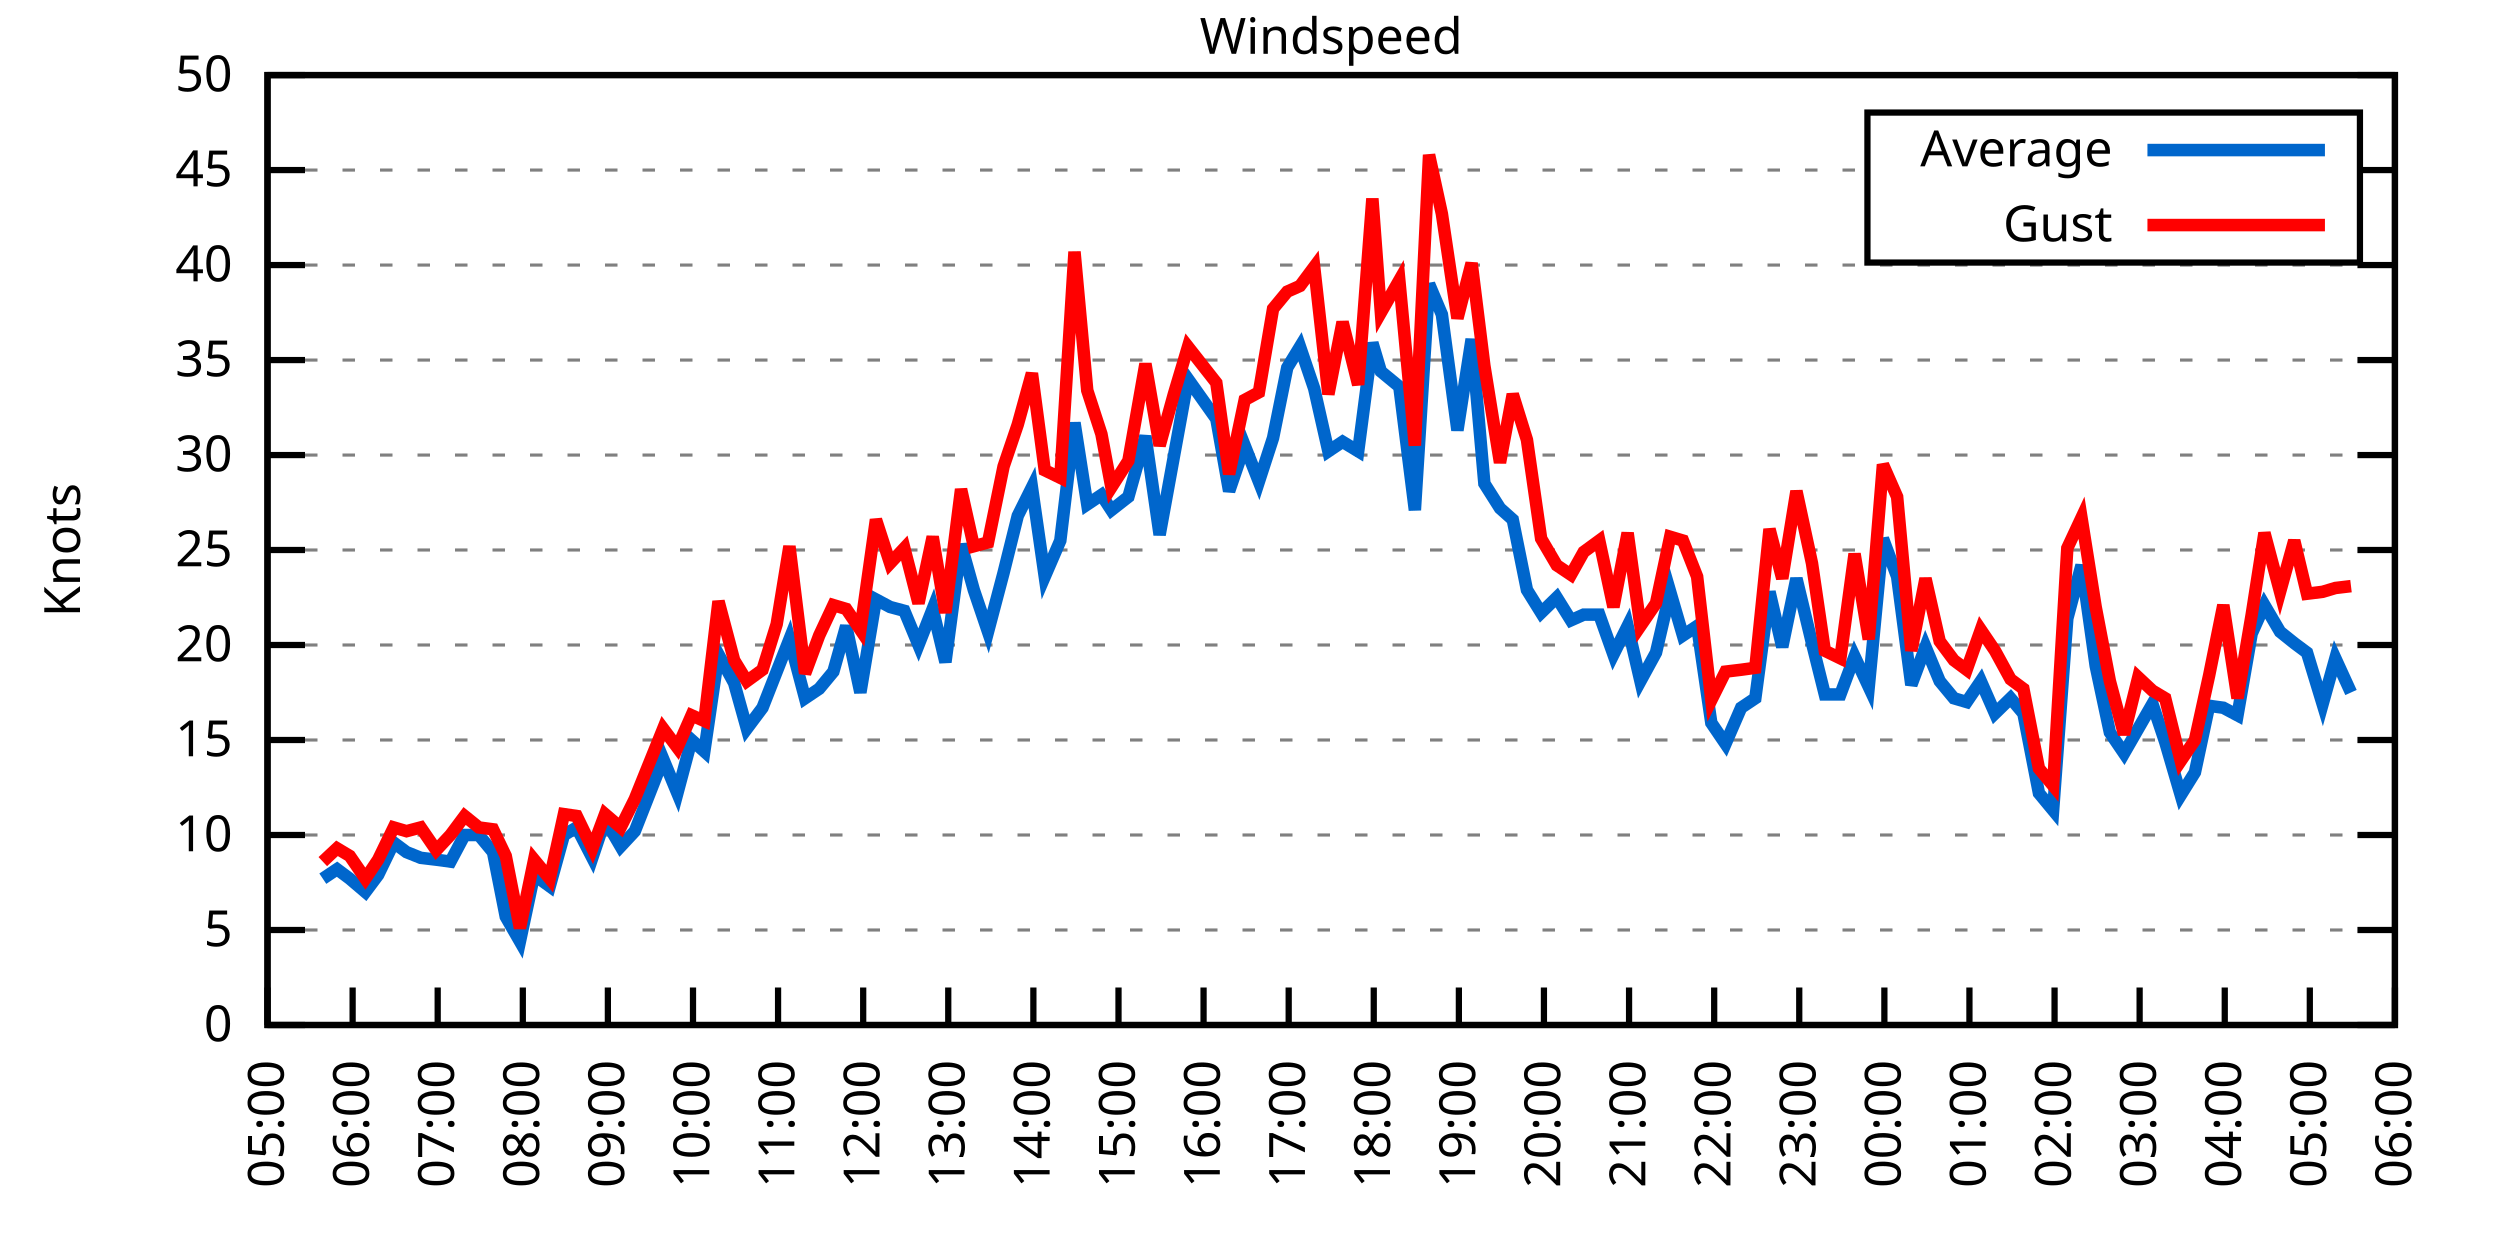
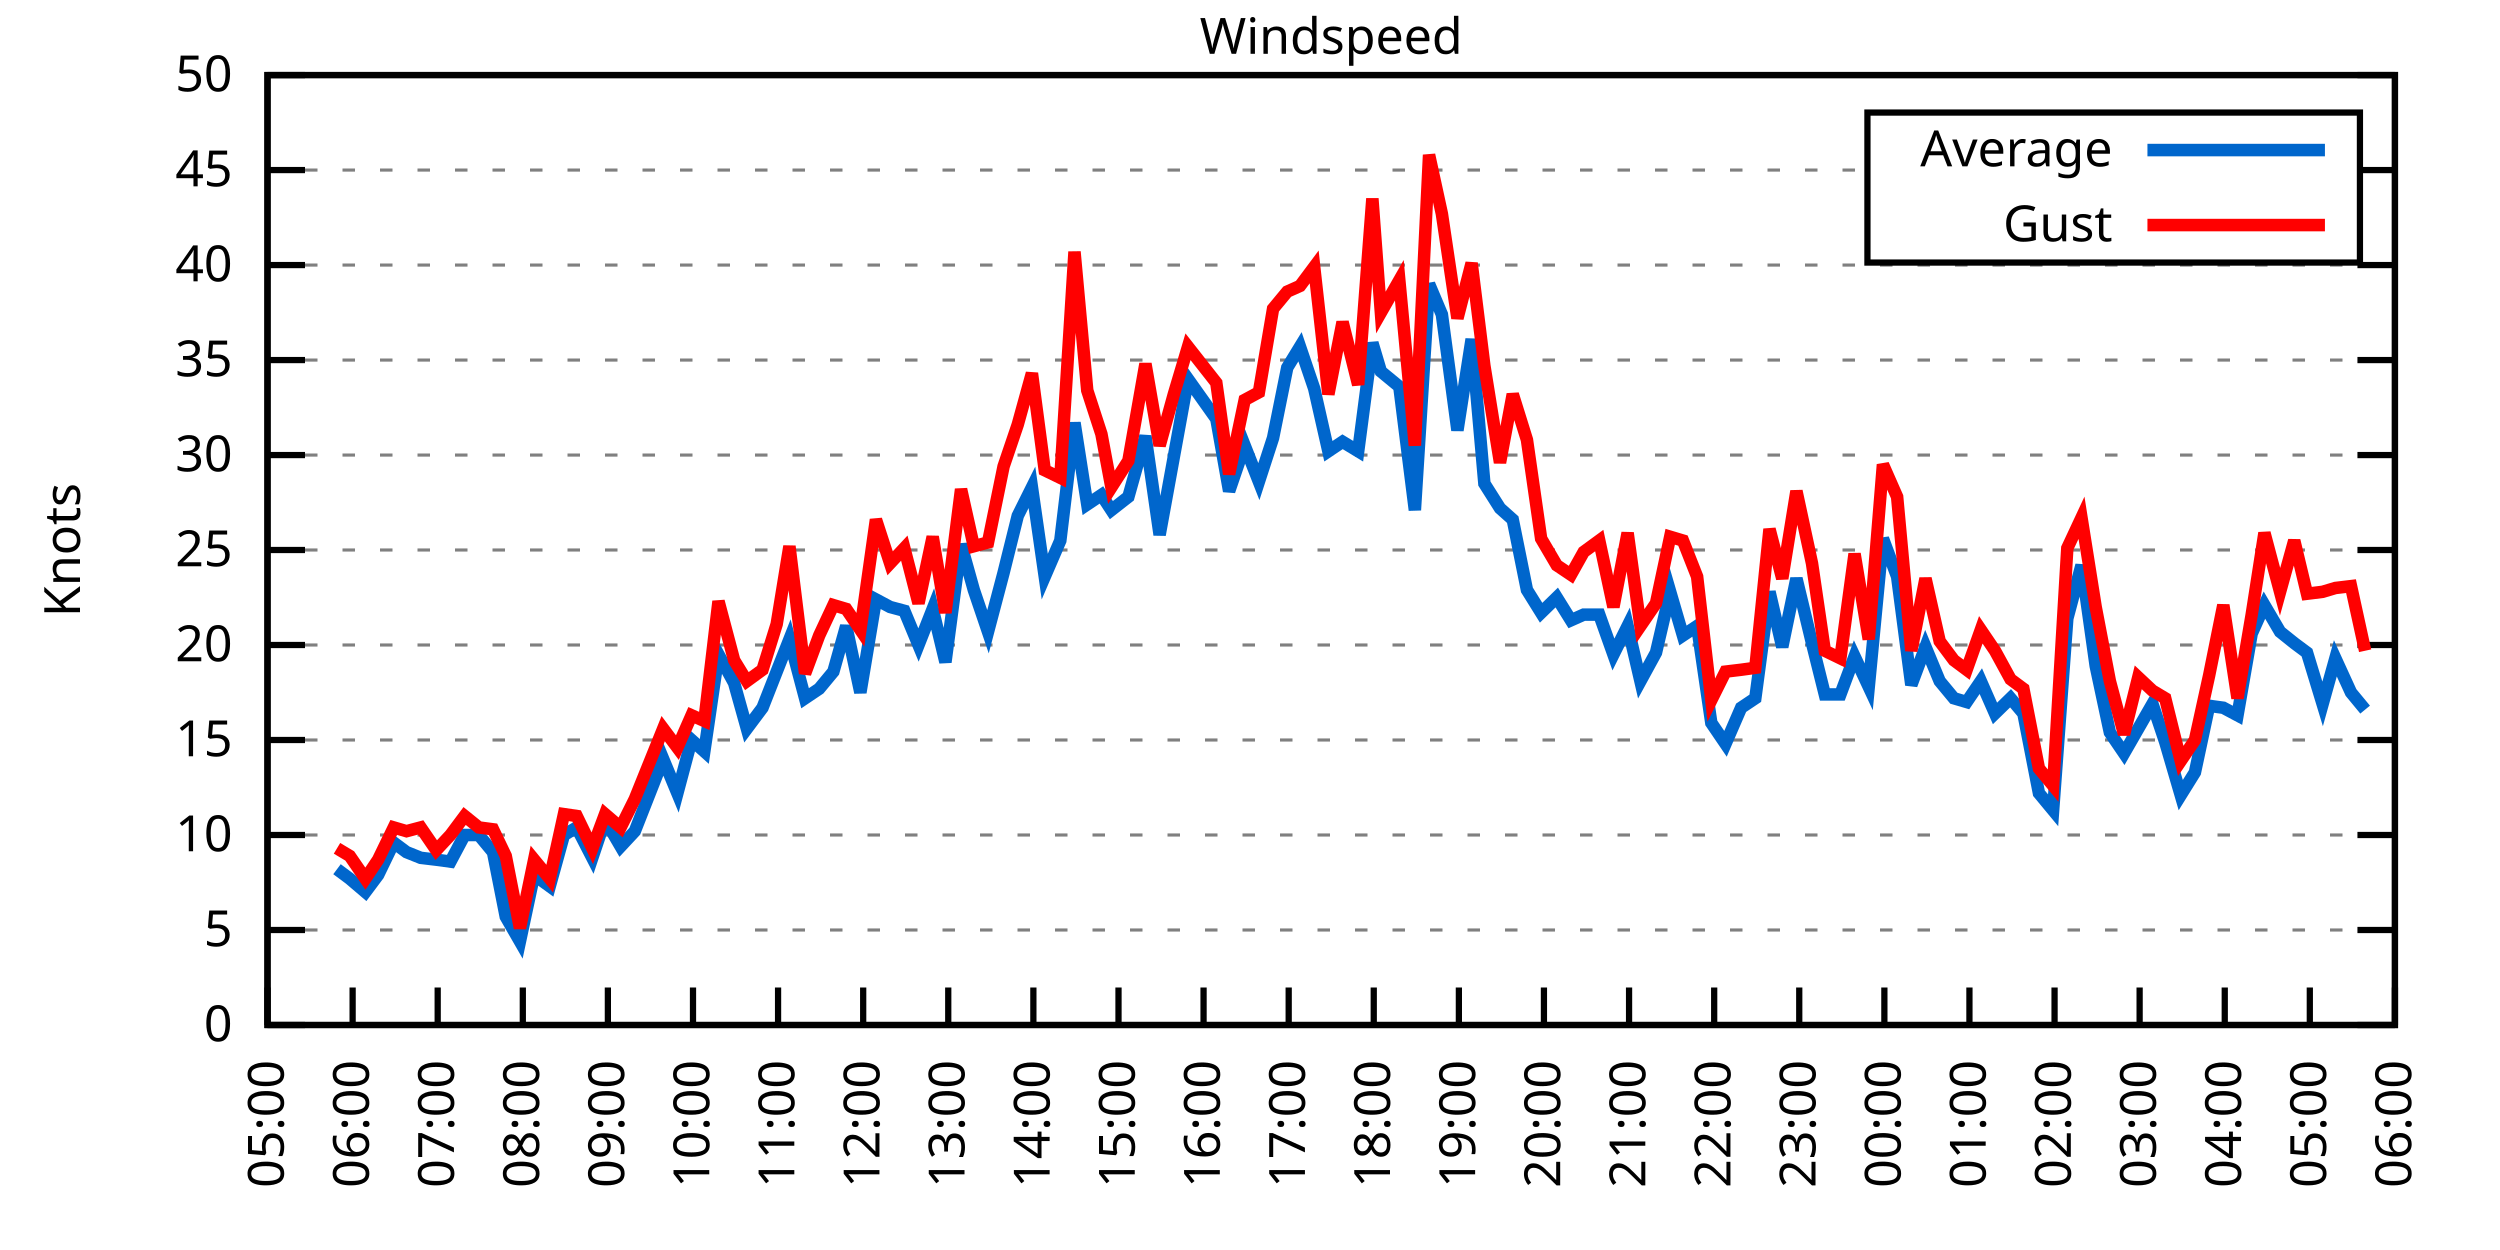
<svg xmlns="http://www.w3.org/2000/svg" xmlns:xlink="http://www.w3.org/1999/xlink" width="400" height="200" viewBox="0 0 400 200">
  <g id="gnuplot_canvas">
    <rect x="0" y="0" width="400" height="200" fill="none" />
    <defs>
      <circle id="gpDot" r="0.5" stroke-width="0.5" stroke="currentColor" />
      <path id="gpPt0" stroke-width="0.333" stroke="currentColor" d="M-1,0 h2 M0,-1 v2" />
      <path id="gpPt1" stroke-width="0.333" stroke="currentColor" d="M-1,-1 L1,1 M1,-1 L-1,1" />
      <path id="gpPt2" stroke-width="0.333" stroke="currentColor" d="M-1,0 L1,0 M0,-1 L0,1 M-1,-1 L1,1 M-1,1 L1,-1" />
      <rect id="gpPt3" stroke-width="0.333" stroke="currentColor" x="-1" y="-1" width="2" height="2" />
      <rect id="gpPt4" stroke-width="0.333" stroke="currentColor" fill="currentColor" x="-1" y="-1" width="2" height="2" />
      <circle id="gpPt5" stroke-width="0.333" stroke="currentColor" cx="0" cy="0" r="1" />
      <use xlink:href="#gpPt5" id="gpPt6" fill="currentColor" stroke="none" />
      <path id="gpPt7" stroke-width="0.333" stroke="currentColor" d="M0,-1.33 L-1.33,0.67 L1.33,0.67 z" />
      <use xlink:href="#gpPt7" id="gpPt8" fill="currentColor" stroke="none" />
      <use xlink:href="#gpPt7" id="gpPt9" stroke="currentColor" transform="rotate(180)" />
      <use xlink:href="#gpPt9" id="gpPt10" fill="currentColor" stroke="none" />
      <use xlink:href="#gpPt3" id="gpPt11" stroke="currentColor" transform="rotate(45)" />
      <use xlink:href="#gpPt11" id="gpPt12" fill="currentColor" stroke="none" />
      <path id="gpPt13" stroke-width="0.333" stroke="currentColor" d="M0,1.330 L1.265,0.411 L0.782,-1.067 L-0.782,-1.076 L-1.265,0.411 z" />
      <use xlink:href="#gpPt13" id="gpPt14" fill="currentColor" stroke="none" />
      <filter id="textbox" filterUnits="objectBoundingBox" x="0" y="0" height="1" width="1">
        <feFlood flood-color="white" flood-opacity="1" result="bgnd" />
        <feComposite in="SourceGraphic" in2="bgnd" operator="atop" />
      </filter>
      <filter id="greybox" filterUnits="objectBoundingBox" x="0" y="0" height="1" width="1">
        <feFlood flood-color="lightgrey" flood-opacity="1" result="grey" />
        <feComposite in="SourceGraphic" in2="grey" operator="atop" />
      </filter>
    </defs>
    <g fill="none" color="white" stroke="currentColor" stroke-width="1.00" stroke-linecap="butt" stroke-linejoin="miter">
</g>
    <g fill="none" color="black" stroke="currentColor" stroke-width="1.00" stroke-linecap="butt" stroke-linejoin="miter">
      <g stroke="none" shape-rendering="crispEdges">
        <polygon fill="rgb(255, 255, 255)" points="42.80,164.00 383.18,164.00 383.18,12.02 42.80,12.02 " />
      </g>
    </g>
    <g fill="none" color="black" stroke="currentColor" stroke-width="1.00" stroke-linecap="butt" stroke-linejoin="miter">
</g>
    <g fill="none" color="black" stroke="black" stroke-width="0.50" stroke-linecap="butt" stroke-linejoin="miter">
</g>
    <g fill="none" color="gray" stroke="currentColor" stroke-width="0.50" stroke-linecap="butt" stroke-linejoin="miter">
      <path stroke="gray" stroke-dasharray="2,4" class="gridline" d="M42.80,164.00 L383.19,164.00  " />
    </g>
    <g fill="none" color="gray" stroke="gray" stroke-width="1.00" stroke-linecap="butt" stroke-linejoin="miter">
</g>
    <g fill="none" color="black" stroke="currentColor" stroke-width="1.00" stroke-linecap="butt" stroke-linejoin="miter">
      <path stroke="black" d="M42.80,164.00 L48.80,164.00 M383.19,164.00 L377.19,164.00  " />
      <g transform="translate(37.20,166.60)" stroke="none" fill="black" font-family="Sans" font-size="8.00" text-anchor="end">
        <text>
          <tspan font-family="Sans"> 0</tspan>
        </text>
      </g>
    </g>
    <g fill="none" color="black" stroke="currentColor" stroke-width="1.00" stroke-linecap="butt" stroke-linejoin="miter">
</g>
    <g fill="none" color="black" stroke="black" stroke-width="0.50" stroke-linecap="butt" stroke-linejoin="miter">
</g>
    <g fill="none" color="gray" stroke="currentColor" stroke-width="0.50" stroke-linecap="butt" stroke-linejoin="miter">
      <path stroke="gray" stroke-dasharray="2,4" class="gridline" d="M42.80,148.80 L383.19,148.80  " />
    </g>
    <g fill="none" color="gray" stroke="gray" stroke-width="1.00" stroke-linecap="butt" stroke-linejoin="miter">
</g>
    <g fill="none" color="black" stroke="currentColor" stroke-width="1.00" stroke-linecap="butt" stroke-linejoin="miter">
      <path stroke="black" d="M42.80,148.80 L48.80,148.80 M383.19,148.80 L377.19,148.80  " />
      <g transform="translate(37.20,151.40)" stroke="none" fill="black" font-family="Sans" font-size="8.00" text-anchor="end">
        <text>
          <tspan font-family="Sans"> 5</tspan>
        </text>
      </g>
    </g>
    <g fill="none" color="black" stroke="currentColor" stroke-width="1.00" stroke-linecap="butt" stroke-linejoin="miter">
</g>
    <g fill="none" color="black" stroke="black" stroke-width="0.50" stroke-linecap="butt" stroke-linejoin="miter">
</g>
    <g fill="none" color="gray" stroke="currentColor" stroke-width="0.50" stroke-linecap="butt" stroke-linejoin="miter">
      <path stroke="gray" stroke-dasharray="2,4" class="gridline" d="M42.80,133.60 L383.19,133.60  " />
    </g>
    <g fill="none" color="gray" stroke="gray" stroke-width="1.00" stroke-linecap="butt" stroke-linejoin="miter">
</g>
    <g fill="none" color="black" stroke="currentColor" stroke-width="1.00" stroke-linecap="butt" stroke-linejoin="miter">
      <path stroke="black" d="M42.80,133.60 L48.80,133.60 M383.19,133.60 L377.19,133.60  " />
      <g transform="translate(37.20,136.20)" stroke="none" fill="black" font-family="Sans" font-size="8.00" text-anchor="end">
        <text>
          <tspan font-family="Sans"> 10</tspan>
        </text>
      </g>
    </g>
    <g fill="none" color="black" stroke="currentColor" stroke-width="1.00" stroke-linecap="butt" stroke-linejoin="miter">
</g>
    <g fill="none" color="black" stroke="black" stroke-width="0.50" stroke-linecap="butt" stroke-linejoin="miter">
</g>
    <g fill="none" color="gray" stroke="currentColor" stroke-width="0.50" stroke-linecap="butt" stroke-linejoin="miter">
      <path stroke="gray" stroke-dasharray="2,4" class="gridline" d="M42.80,118.40 L383.19,118.40  " />
    </g>
    <g fill="none" color="gray" stroke="gray" stroke-width="1.00" stroke-linecap="butt" stroke-linejoin="miter">
</g>
    <g fill="none" color="black" stroke="currentColor" stroke-width="1.00" stroke-linecap="butt" stroke-linejoin="miter">
      <path stroke="black" d="M42.80,118.40 L48.80,118.40 M383.19,118.40 L377.19,118.40  " />
      <g transform="translate(37.20,121.00)" stroke="none" fill="black" font-family="Sans" font-size="8.00" text-anchor="end">
        <text>
          <tspan font-family="Sans"> 15</tspan>
        </text>
      </g>
    </g>
    <g fill="none" color="black" stroke="currentColor" stroke-width="1.00" stroke-linecap="butt" stroke-linejoin="miter">
</g>
    <g fill="none" color="black" stroke="black" stroke-width="0.50" stroke-linecap="butt" stroke-linejoin="miter">
</g>
    <g fill="none" color="gray" stroke="currentColor" stroke-width="0.50" stroke-linecap="butt" stroke-linejoin="miter">
      <path stroke="gray" stroke-dasharray="2,4" class="gridline" d="M42.80,103.20 L383.19,103.20  " />
    </g>
    <g fill="none" color="gray" stroke="gray" stroke-width="1.00" stroke-linecap="butt" stroke-linejoin="miter">
</g>
    <g fill="none" color="black" stroke="currentColor" stroke-width="1.00" stroke-linecap="butt" stroke-linejoin="miter">
      <path stroke="black" d="M42.80,103.20 L48.80,103.20 M383.19,103.20 L377.19,103.20  " />
      <g transform="translate(37.20,105.80)" stroke="none" fill="black" font-family="Sans" font-size="8.00" text-anchor="end">
        <text>
          <tspan font-family="Sans"> 20</tspan>
        </text>
      </g>
    </g>
    <g fill="none" color="black" stroke="currentColor" stroke-width="1.00" stroke-linecap="butt" stroke-linejoin="miter">
</g>
    <g fill="none" color="black" stroke="black" stroke-width="0.50" stroke-linecap="butt" stroke-linejoin="miter">
</g>
    <g fill="none" color="gray" stroke="currentColor" stroke-width="0.50" stroke-linecap="butt" stroke-linejoin="miter">
      <path stroke="gray" stroke-dasharray="2,4" class="gridline" d="M42.80,88.00 L383.19,88.00  " />
    </g>
    <g fill="none" color="gray" stroke="gray" stroke-width="1.00" stroke-linecap="butt" stroke-linejoin="miter">
</g>
    <g fill="none" color="black" stroke="currentColor" stroke-width="1.00" stroke-linecap="butt" stroke-linejoin="miter">
      <path stroke="black" d="M42.80,88.00 L48.80,88.00 M383.19,88.00 L377.19,88.00  " />
      <g transform="translate(37.20,90.60)" stroke="none" fill="black" font-family="Sans" font-size="8.00" text-anchor="end">
        <text>
          <tspan font-family="Sans"> 25</tspan>
        </text>
      </g>
    </g>
    <g fill="none" color="black" stroke="currentColor" stroke-width="1.00" stroke-linecap="butt" stroke-linejoin="miter">
</g>
    <g fill="none" color="black" stroke="black" stroke-width="0.50" stroke-linecap="butt" stroke-linejoin="miter">
</g>
    <g fill="none" color="gray" stroke="currentColor" stroke-width="0.50" stroke-linecap="butt" stroke-linejoin="miter">
      <path stroke="gray" stroke-dasharray="2,4" class="gridline" d="M42.80,72.81 L383.19,72.81  " />
    </g>
    <g fill="none" color="gray" stroke="gray" stroke-width="1.00" stroke-linecap="butt" stroke-linejoin="miter">
</g>
    <g fill="none" color="black" stroke="currentColor" stroke-width="1.00" stroke-linecap="butt" stroke-linejoin="miter">
      <path stroke="black" d="M42.80,72.81 L48.80,72.81 M383.19,72.81 L377.19,72.81  " />
      <g transform="translate(37.20,75.41)" stroke="none" fill="black" font-family="Sans" font-size="8.00" text-anchor="end">
        <text>
          <tspan font-family="Sans"> 30</tspan>
        </text>
      </g>
    </g>
    <g fill="none" color="black" stroke="currentColor" stroke-width="1.00" stroke-linecap="butt" stroke-linejoin="miter">
</g>
    <g fill="none" color="black" stroke="black" stroke-width="0.50" stroke-linecap="butt" stroke-linejoin="miter">
</g>
    <g fill="none" color="gray" stroke="currentColor" stroke-width="0.50" stroke-linecap="butt" stroke-linejoin="miter">
      <path stroke="gray" stroke-dasharray="2,4" class="gridline" d="M42.80,57.61 L383.19,57.61  " />
    </g>
    <g fill="none" color="gray" stroke="gray" stroke-width="1.00" stroke-linecap="butt" stroke-linejoin="miter">
</g>
    <g fill="none" color="black" stroke="currentColor" stroke-width="1.00" stroke-linecap="butt" stroke-linejoin="miter">
      <path stroke="black" d="M42.80,57.61 L48.80,57.61 M383.19,57.61 L377.19,57.61  " />
      <g transform="translate(37.20,60.21)" stroke="none" fill="black" font-family="Sans" font-size="8.00" text-anchor="end">
        <text>
          <tspan font-family="Sans"> 35</tspan>
        </text>
      </g>
    </g>
    <g fill="none" color="black" stroke="currentColor" stroke-width="1.00" stroke-linecap="butt" stroke-linejoin="miter">
</g>
    <g fill="none" color="black" stroke="black" stroke-width="0.50" stroke-linecap="butt" stroke-linejoin="miter">
</g>
    <g fill="none" color="gray" stroke="currentColor" stroke-width="0.50" stroke-linecap="butt" stroke-linejoin="miter">
      <path stroke="gray" stroke-dasharray="2,4" class="gridline" d="M42.80,42.41 L383.19,42.41  " />
    </g>
    <g fill="none" color="gray" stroke="gray" stroke-width="1.00" stroke-linecap="butt" stroke-linejoin="miter">
</g>
    <g fill="none" color="black" stroke="currentColor" stroke-width="1.00" stroke-linecap="butt" stroke-linejoin="miter">
      <path stroke="black" d="M42.80,42.41 L48.80,42.41 M383.19,42.41 L377.19,42.41  " />
      <g transform="translate(37.20,45.01)" stroke="none" fill="black" font-family="Sans" font-size="8.00" text-anchor="end">
        <text>
          <tspan font-family="Sans"> 40</tspan>
        </text>
      </g>
    </g>
    <g fill="none" color="black" stroke="currentColor" stroke-width="1.00" stroke-linecap="butt" stroke-linejoin="miter">
</g>
    <g fill="none" color="black" stroke="black" stroke-width="0.50" stroke-linecap="butt" stroke-linejoin="miter">
</g>
    <g fill="none" color="gray" stroke="currentColor" stroke-width="0.50" stroke-linecap="butt" stroke-linejoin="miter">
      <path stroke="gray" stroke-dasharray="2,4" class="gridline" d="M42.80,27.21 L298.79,27.21 M377.59,27.21 L383.19,27.21  " />
    </g>
    <g fill="none" color="gray" stroke="gray" stroke-width="1.00" stroke-linecap="butt" stroke-linejoin="miter">
</g>
    <g fill="none" color="black" stroke="currentColor" stroke-width="1.00" stroke-linecap="butt" stroke-linejoin="miter">
      <path stroke="black" d="M42.80,27.21 L48.80,27.21 M383.19,27.21 L377.19,27.21  " />
      <g transform="translate(37.20,29.81)" stroke="none" fill="black" font-family="Sans" font-size="8.00" text-anchor="end">
        <text>
          <tspan font-family="Sans"> 45</tspan>
        </text>
      </g>
    </g>
    <g fill="none" color="black" stroke="currentColor" stroke-width="1.00" stroke-linecap="butt" stroke-linejoin="miter">
</g>
    <g fill="none" color="black" stroke="black" stroke-width="0.50" stroke-linecap="butt" stroke-linejoin="miter">
</g>
    <g fill="none" color="gray" stroke="currentColor" stroke-width="0.50" stroke-linecap="butt" stroke-linejoin="miter">
      <path stroke="gray" stroke-dasharray="2,4" class="gridline" d="M42.80,12.01 L383.19,12.01  " />
    </g>
    <g fill="none" color="gray" stroke="gray" stroke-width="1.00" stroke-linecap="butt" stroke-linejoin="miter">
</g>
    <g fill="none" color="black" stroke="currentColor" stroke-width="1.00" stroke-linecap="butt" stroke-linejoin="miter">
      <path stroke="black" d="M42.80,12.01 L48.80,12.01 M383.19,12.01 L377.19,12.01  " />
      <g transform="translate(37.20,14.61)" stroke="none" fill="black" font-family="Sans" font-size="8.00" text-anchor="end">
        <text>
          <tspan font-family="Sans"> 50</tspan>
        </text>
      </g>
    </g>
    <g fill="none" color="black" stroke="currentColor" stroke-width="1.00" stroke-linecap="butt" stroke-linejoin="miter">
      <path stroke="black" d="M42.80,164.00 L42.80,158.00  " />
      <g transform="translate(45.40,169.60) rotate(270.00)" stroke="none" fill="black" font-family="Sans" font-size="8.00" text-anchor="end">
        <text>
          <tspan font-family="Sans">05:00</tspan>
        </text>
      </g>
    </g>
    <g fill="none" color="black" stroke="currentColor" stroke-width="1.00" stroke-linecap="butt" stroke-linejoin="miter">
      <path stroke="black" d="M56.42,164.00 L56.42,158.00  " />
      <g transform="translate(59.02,169.60) rotate(270.00)" stroke="none" fill="black" font-family="Sans" font-size="8.00" text-anchor="end">
        <text>
          <tspan font-family="Sans">06:00</tspan>
        </text>
      </g>
    </g>
    <g fill="none" color="black" stroke="currentColor" stroke-width="1.00" stroke-linecap="butt" stroke-linejoin="miter">
      <path stroke="black" d="M70.03,164.00 L70.03,158.00  " />
      <g transform="translate(72.63,169.60) rotate(270.00)" stroke="none" fill="black" font-family="Sans" font-size="8.00" text-anchor="end">
        <text>
          <tspan font-family="Sans">07:00</tspan>
        </text>
      </g>
    </g>
    <g fill="none" color="black" stroke="currentColor" stroke-width="1.00" stroke-linecap="butt" stroke-linejoin="miter">
      <path stroke="black" d="M83.65,164.00 L83.65,158.00  " />
      <g transform="translate(86.25,169.60) rotate(270.00)" stroke="none" fill="black" font-family="Sans" font-size="8.00" text-anchor="end">
        <text>
          <tspan font-family="Sans">08:00</tspan>
        </text>
      </g>
    </g>
    <g fill="none" color="black" stroke="currentColor" stroke-width="1.00" stroke-linecap="butt" stroke-linejoin="miter">
      <path stroke="black" d="M97.26,164.00 L97.26,158.00  " />
      <g transform="translate(99.86,169.60) rotate(270.00)" stroke="none" fill="black" font-family="Sans" font-size="8.00" text-anchor="end">
        <text>
          <tspan font-family="Sans">09:00</tspan>
        </text>
      </g>
    </g>
    <g fill="none" color="black" stroke="currentColor" stroke-width="1.00" stroke-linecap="butt" stroke-linejoin="miter">
      <path stroke="black" d="M110.88,164.00 L110.88,158.00  " />
      <g transform="translate(113.48,169.60) rotate(270.00)" stroke="none" fill="black" font-family="Sans" font-size="8.00" text-anchor="end">
        <text>
          <tspan font-family="Sans">10:00</tspan>
        </text>
      </g>
    </g>
    <g fill="none" color="black" stroke="currentColor" stroke-width="1.00" stroke-linecap="butt" stroke-linejoin="miter">
      <path stroke="black" d="M124.49,164.00 L124.49,158.00  " />
      <g transform="translate(127.09,169.60) rotate(270.00)" stroke="none" fill="black" font-family="Sans" font-size="8.00" text-anchor="end">
        <text>
          <tspan font-family="Sans">11:00</tspan>
        </text>
      </g>
    </g>
    <g fill="none" color="black" stroke="currentColor" stroke-width="1.00" stroke-linecap="butt" stroke-linejoin="miter">
      <path stroke="black" d="M138.11,164.00 L138.11,158.00  " />
      <g transform="translate(140.71,169.60) rotate(270.00)" stroke="none" fill="black" font-family="Sans" font-size="8.00" text-anchor="end">
        <text>
          <tspan font-family="Sans">12:00</tspan>
        </text>
      </g>
    </g>
    <g fill="none" color="black" stroke="currentColor" stroke-width="1.00" stroke-linecap="butt" stroke-linejoin="miter">
      <path stroke="black" d="M151.72,164.00 L151.72,158.00  " />
      <g transform="translate(154.32,169.60) rotate(270.00)" stroke="none" fill="black" font-family="Sans" font-size="8.00" text-anchor="end">
        <text>
          <tspan font-family="Sans">13:00</tspan>
        </text>
      </g>
    </g>
    <g fill="none" color="black" stroke="currentColor" stroke-width="1.00" stroke-linecap="butt" stroke-linejoin="miter">
      <path stroke="black" d="M165.34,164.00 L165.34,158.00  " />
      <g transform="translate(167.94,169.60) rotate(270.00)" stroke="none" fill="black" font-family="Sans" font-size="8.00" text-anchor="end">
        <text>
          <tspan font-family="Sans">14:00</tspan>
        </text>
      </g>
    </g>
    <g fill="none" color="black" stroke="currentColor" stroke-width="1.00" stroke-linecap="butt" stroke-linejoin="miter">
      <path stroke="black" d="M178.96,164.00 L178.96,158.00  " />
      <g transform="translate(181.56,169.60) rotate(270.00)" stroke="none" fill="black" font-family="Sans" font-size="8.00" text-anchor="end">
        <text>
          <tspan font-family="Sans">15:00</tspan>
        </text>
      </g>
    </g>
    <g fill="none" color="black" stroke="currentColor" stroke-width="1.00" stroke-linecap="butt" stroke-linejoin="miter">
      <path stroke="black" d="M192.57,164.00 L192.57,158.00  " />
      <g transform="translate(195.17,169.60) rotate(270.00)" stroke="none" fill="black" font-family="Sans" font-size="8.00" text-anchor="end">
        <text>
          <tspan font-family="Sans">16:00</tspan>
        </text>
      </g>
    </g>
    <g fill="none" color="black" stroke="currentColor" stroke-width="1.00" stroke-linecap="butt" stroke-linejoin="miter">
      <path stroke="black" d="M206.19,164.00 L206.19,158.00  " />
      <g transform="translate(208.79,169.60) rotate(270.00)" stroke="none" fill="black" font-family="Sans" font-size="8.00" text-anchor="end">
        <text>
          <tspan font-family="Sans">17:00</tspan>
        </text>
      </g>
    </g>
    <g fill="none" color="black" stroke="currentColor" stroke-width="1.00" stroke-linecap="butt" stroke-linejoin="miter">
      <path stroke="black" d="M219.80,164.00 L219.80,158.00  " />
      <g transform="translate(222.40,169.60) rotate(270.00)" stroke="none" fill="black" font-family="Sans" font-size="8.00" text-anchor="end">
        <text>
          <tspan font-family="Sans">18:00</tspan>
        </text>
      </g>
    </g>
    <g fill="none" color="black" stroke="currentColor" stroke-width="1.00" stroke-linecap="butt" stroke-linejoin="miter">
      <path stroke="black" d="M233.42,164.00 L233.42,158.00  " />
      <g transform="translate(236.02,169.60) rotate(270.00)" stroke="none" fill="black" font-family="Sans" font-size="8.00" text-anchor="end">
        <text>
          <tspan font-family="Sans">19:00</tspan>
        </text>
      </g>
    </g>
    <g fill="none" color="black" stroke="currentColor" stroke-width="1.00" stroke-linecap="butt" stroke-linejoin="miter">
      <path stroke="black" d="M247.03,164.00 L247.03,158.00  " />
      <g transform="translate(249.63,169.60) rotate(270.00)" stroke="none" fill="black" font-family="Sans" font-size="8.00" text-anchor="end">
        <text>
          <tspan font-family="Sans">20:00</tspan>
        </text>
      </g>
    </g>
    <g fill="none" color="black" stroke="currentColor" stroke-width="1.00" stroke-linecap="butt" stroke-linejoin="miter">
      <path stroke="black" d="M260.65,164.00 L260.65,158.00  " />
      <g transform="translate(263.25,169.60) rotate(270.00)" stroke="none" fill="black" font-family="Sans" font-size="8.00" text-anchor="end">
        <text>
          <tspan font-family="Sans">21:00</tspan>
        </text>
      </g>
    </g>
    <g fill="none" color="black" stroke="currentColor" stroke-width="1.00" stroke-linecap="butt" stroke-linejoin="miter">
      <path stroke="black" d="M274.27,164.00 L274.27,158.00  " />
      <g transform="translate(276.87,169.60) rotate(270.00)" stroke="none" fill="black" font-family="Sans" font-size="8.00" text-anchor="end">
        <text>
          <tspan font-family="Sans">22:00</tspan>
        </text>
      </g>
    </g>
    <g fill="none" color="black" stroke="currentColor" stroke-width="1.00" stroke-linecap="butt" stroke-linejoin="miter">
      <path stroke="black" d="M287.88,164.00 L287.88,158.00  " />
      <g transform="translate(290.48,169.60) rotate(270.00)" stroke="none" fill="black" font-family="Sans" font-size="8.00" text-anchor="end">
        <text>
          <tspan font-family="Sans">23:00</tspan>
        </text>
      </g>
    </g>
    <g fill="none" color="black" stroke="currentColor" stroke-width="1.00" stroke-linecap="butt" stroke-linejoin="miter">
      <path stroke="black" d="M301.50,164.00 L301.50,158.00  " />
      <g transform="translate(304.10,169.60) rotate(270.00)" stroke="none" fill="black" font-family="Sans" font-size="8.00" text-anchor="end">
        <text>
          <tspan font-family="Sans">00:00</tspan>
        </text>
      </g>
    </g>
    <g fill="none" color="black" stroke="currentColor" stroke-width="1.00" stroke-linecap="butt" stroke-linejoin="miter">
      <path stroke="black" d="M315.11,164.00 L315.11,158.00  " />
      <g transform="translate(317.71,169.60) rotate(270.00)" stroke="none" fill="black" font-family="Sans" font-size="8.00" text-anchor="end">
        <text>
          <tspan font-family="Sans">01:00</tspan>
        </text>
      </g>
    </g>
    <g fill="none" color="black" stroke="currentColor" stroke-width="1.00" stroke-linecap="butt" stroke-linejoin="miter">
      <path stroke="black" d="M328.73,164.00 L328.73,158.00  " />
      <g transform="translate(331.33,169.60) rotate(270.00)" stroke="none" fill="black" font-family="Sans" font-size="8.00" text-anchor="end">
        <text>
          <tspan font-family="Sans">02:00</tspan>
        </text>
      </g>
    </g>
    <g fill="none" color="black" stroke="currentColor" stroke-width="1.00" stroke-linecap="butt" stroke-linejoin="miter">
      <path stroke="black" d="M342.34,164.00 L342.34,158.00  " />
      <g transform="translate(344.94,169.60) rotate(270.00)" stroke="none" fill="black" font-family="Sans" font-size="8.00" text-anchor="end">
        <text>
          <tspan font-family="Sans">03:00</tspan>
        </text>
      </g>
    </g>
    <g fill="none" color="black" stroke="currentColor" stroke-width="1.00" stroke-linecap="butt" stroke-linejoin="miter">
      <path stroke="black" d="M355.96,164.00 L355.96,158.00  " />
      <g transform="translate(358.56,169.60) rotate(270.00)" stroke="none" fill="black" font-family="Sans" font-size="8.00" text-anchor="end">
        <text>
          <tspan font-family="Sans">04:00</tspan>
        </text>
      </g>
    </g>
    <g fill="none" color="black" stroke="currentColor" stroke-width="1.00" stroke-linecap="butt" stroke-linejoin="miter">
      <path stroke="black" d="M369.57,164.00 L369.57,158.00  " />
      <g transform="translate(372.17,169.60) rotate(270.00)" stroke="none" fill="black" font-family="Sans" font-size="8.00" text-anchor="end">
        <text>
          <tspan font-family="Sans">05:00</tspan>
        </text>
      </g>
    </g>
    <g fill="none" color="black" stroke="currentColor" stroke-width="1.00" stroke-linecap="butt" stroke-linejoin="miter">
      <path stroke="black" d="M383.19,164.00 L383.19,158.00  " />
      <g transform="translate(385.79,169.60) rotate(270.00)" stroke="none" fill="black" font-family="Sans" font-size="8.00" text-anchor="end">
        <text>
          <tspan font-family="Sans">06:00</tspan>
        </text>
      </g>
    </g>
    <g fill="none" color="black" stroke="currentColor" stroke-width="1.00" stroke-linecap="butt" stroke-linejoin="miter">
</g>
    <g fill="none" color="black" stroke="currentColor" stroke-width="1.00" stroke-linecap="butt" stroke-linejoin="miter">
      <path stroke="black" d="M42.80,12.01 L42.80,164.00 L383.19,164.00 L383.19,12.01 L42.80,12.01 Z  " />
    </g>
    <g fill="none" color="black" stroke="currentColor" stroke-width="1.00" stroke-linecap="butt" stroke-linejoin="miter">
</g>
    <g fill="none" color="black" stroke="currentColor" stroke-width="1.00" stroke-linecap="butt" stroke-linejoin="miter">
      <path stroke="black" d="M298.79,42.01 L298.79,18.01 L377.59,18.01 L377.59,42.01 L298.79,42.01 Z  " />
    </g>
    <g id="Windspeed_plot_1">
      <g fill="none" color="white" stroke="black" stroke-width="2.00" stroke-linecap="butt" stroke-linejoin="miter">
</g>
      <g fill="none" color="black" stroke="currentColor" stroke-width="2.00" stroke-linecap="butt" stroke-linejoin="miter">
        <g transform="translate(337.99,26.61)" stroke="none" fill="black" font-family="Sans" font-size="8.00" text-anchor="end">
          <text>
            <tspan font-family="Sans">Average</tspan>
          </text>
        </g>
      </g>
      <g fill="none" color="black" stroke="currentColor" stroke-width="2.00" stroke-linecap="butt" stroke-linejoin="miter">
-         <path stroke="rgb(  0, 102, 204)" d="M343.59,24.01 L371.99,24.01 M51.65,140.59 L53.92,139.07 L55.96,140.59 L58.46,142.72 L60.50,139.99 L63.00,134.82   L65.04,136.34 L67.31,137.25 L69.80,137.55 L72.07,137.86 L74.34,133.60 L76.61,133.60 L78.88,136.34 L80.92,146.67   L83.19,150.62 L85.46,139.99 L87.96,141.81 L90.23,133.60 L92.27,132.39 L94.77,137.25 L96.81,131.17 L99.30,135.43   L101.57,132.99 L106.11,121.44 L108.38,126.91 L110.65,118.40 L112.69,120.23 L114.96,104.72 L117.46,109.28 L119.50,116.58   L122.00,113.24 L124.27,107.46 L126.31,102.29 L128.81,111.72 L131.07,110.20 L133.34,107.46 L135.39,100.16 L137.66,110.80   L140.15,95.91 L142.42,97.12 L144.69,97.73 L146.96,103.20 L149.23,97.43 L151.27,105.94 L153.77,87.09 L155.81,94.39   L158.08,101.08 L160.57,91.65 L162.84,82.53 L165.11,77.97 L167.16,92.26 L169.65,86.49 L171.92,67.64 L173.96,80.71   L176.23,79.19 L177.82,81.62 L180.54,79.49 L183.27,69.77 L185.54,85.57 L187.81,73.11 L190.08,60.65 L194.61,67.03   L196.66,78.58 L199.15,71.29 L201.42,77.06 L203.69,70.07 L205.96,58.82 L208.00,55.48 L210.27,62.17 L212.54,72.20   L214.81,70.68 L217.31,72.20 L219.58,54.87 L220.94,59.43 L223.89,61.86 L226.38,81.62 L228.65,45.45 L230.70,50.31   L233.19,68.85 L235.46,54.26 L237.50,77.37 L240.00,81.32 L242.04,83.14 L244.31,94.39 L246.58,98.04 L249.08,95.60   L251.35,99.25 L253.39,98.34 L255.88,98.34 L258.15,104.72 L260.42,100.16 L262.47,108.98 L264.96,104.42 L267.23,94.69   L269.27,101.68 L271.54,100.16 L273.81,115.67 L276.08,119.01 L278.58,113.24 L280.85,111.72 L283.12,94.69 L285.16,103.51   L287.43,92.56 L289.92,102.90 L291.97,111.11 L294.46,111.11 L296.73,105.03 L299.00,109.89 L301.27,86.18 L303.54,92.26   L305.81,109.59 L308.08,103.51 L310.35,108.98 L312.62,111.72 L314.66,112.32 L316.93,108.98 L319.20,114.15 L321.69,111.72   L323.74,114.15 L326.23,126.91 L328.50,129.65 L330.77,98.95 L333.04,90.44 L335.31,106.55 L337.58,117.19 L339.85,120.53   L342.12,116.58 L344.39,112.63 L346.43,118.71 L348.92,127.22 L351.19,123.57 L353.46,112.93 L355.73,113.24 L358.00,114.45   L360.27,101.38 L362.31,96.82 L364.81,101.08 L367.08,102.90 L369.12,104.42 L371.62,112.63 L373.66,105.33 L376.16,110.80    " />
+         <path stroke="rgb(  0, 102, 204)" d="M343.59,24.01 L371.99,24.01 M53.92,139.07 L55.96,140.59 L58.46,142.72 L60.50,139.99 L63.00,134.82 L65.04,136.34   L67.31,137.25 L69.80,137.55 L72.07,137.86 L74.34,133.60 L76.61,133.60 L78.88,136.34 L80.92,146.67 L83.19,150.62   L85.46,139.99 L87.96,141.81 L90.23,133.60 L92.27,132.39 L94.77,137.25 L96.81,131.17 L99.30,135.43 L101.57,132.99   L106.11,121.44 L108.38,126.91 L110.65,118.40 L112.69,120.23 L114.96,104.72 L117.46,109.28 L119.50,116.58 L122.00,113.24   L124.27,107.46 L126.31,102.29 L128.81,111.72 L131.07,110.20 L133.34,107.46 L135.39,100.16 L137.66,110.80 L140.15,95.91   L142.42,97.12 L144.69,97.73 L146.96,103.20 L149.23,97.43 L151.27,105.94 L153.77,87.09 L155.81,94.39 L158.08,101.08   L160.57,91.65 L162.84,82.53 L165.11,77.97 L167.16,92.26 L169.65,86.49 L171.92,67.64 L173.96,80.71 L176.23,79.19   L177.82,81.62 L180.54,79.49 L183.27,69.77 L185.54,85.57 L187.81,73.11 L190.08,60.65 L194.61,67.03 L196.66,78.58   L199.15,71.29 L201.42,77.06 L203.69,70.07 L205.96,58.82 L208.00,55.48 L210.27,62.17 L212.54,72.20 L214.81,70.68   L217.31,72.20 L219.58,54.87 L220.94,59.43 L223.89,61.86 L226.38,81.62 L228.65,45.45 L230.70,50.31 L233.19,68.85   L235.46,54.26 L237.50,77.37 L240.00,81.32 L242.04,83.14 L244.31,94.39 L246.58,98.04 L249.08,95.60 L251.35,99.25   L253.39,98.34 L255.88,98.34 L258.15,104.72 L260.42,100.16 L262.47,108.98 L264.96,104.42 L267.23,94.69 L269.27,101.68   L271.54,100.16 L273.81,115.67 L276.08,119.01 L278.58,113.24 L280.85,111.72 L283.12,94.69 L285.16,103.51 L287.43,92.56   L289.92,102.90 L291.97,111.11 L294.46,111.11 L296.73,105.03 L299.00,109.89 L301.27,86.18 L303.54,92.26 L305.81,109.59   L308.08,103.51 L310.35,108.98 L312.62,111.72 L314.66,112.32 L316.93,108.98 L319.20,114.15 L321.69,111.72 L323.74,114.15   L326.23,126.91 L328.50,129.65 L330.77,98.95 L333.04,90.44 L335.31,106.55 L337.58,117.19 L339.85,120.53 L342.12,116.58   L344.39,112.63 L346.43,118.71 L348.92,127.22 L351.19,123.57 L353.46,112.93 L355.73,113.24 L358.00,114.45 L360.27,101.38   L362.31,96.82 L364.81,101.08 L367.08,102.90 L369.12,104.42 L371.62,112.63 L373.66,105.33 L376.16,110.80 L378.42,113.54    " />
      </g>
    </g>
    <g id="Windspeed_plot_2">
      <g fill="none" color="black" stroke="currentColor" stroke-width="2.00" stroke-linecap="butt" stroke-linejoin="miter">
        <g transform="translate(337.99,38.61)" stroke="none" fill="black" font-family="Sans" font-size="8.00" text-anchor="end">
          <text>
            <tspan font-family="Sans">Gust</tspan>
          </text>
        </g>
      </g>
      <g fill="none" color="black" stroke="currentColor" stroke-width="2.00" stroke-linecap="butt" stroke-linejoin="miter">
-         <path stroke="rgb(255,   0,   0)" d="M343.59,36.01 L371.99,36.01 M51.65,137.86 L53.92,135.73 L55.96,136.95 L58.46,140.59 L60.50,137.55 L63.00,132.39   L65.04,132.99 L67.31,132.39 L69.80,136.03 L72.07,133.60 L74.34,130.56 L76.61,132.39 L78.88,132.69 L80.92,136.95   L83.19,148.50 L85.46,137.55 L87.96,140.59 L90.23,130.26 L92.27,130.56 L94.77,135.73 L96.81,130.26 L99.30,132.39   L101.57,127.83 L106.11,116.58 L108.38,119.62 L110.65,114.45 L112.69,115.36 L114.96,96.21 L117.46,105.64 L119.50,108.98   L122.00,107.16 L124.27,99.86 L126.31,87.40 L128.81,107.76 L131.07,101.68 L133.34,96.82 L135.39,97.43 L137.66,100.77   L140.15,83.14 L142.42,90.13 L144.69,87.70 L146.96,96.52 L149.23,85.88 L151.27,98.04 L153.77,78.28 L155.81,87.40   L158.08,86.79 L160.57,74.63 L162.84,67.94 L165.11,59.73 L167.16,75.24 L169.65,76.45 L171.92,40.28 L173.96,62.47   L176.23,69.46 L177.82,77.97 L180.54,73.72 L183.27,58.21 L185.54,71.29 L187.81,63.08 L190.08,55.48 L194.61,61.25   L196.66,75.85 L199.15,63.99 L201.42,62.77 L203.69,49.40 L205.96,46.66 L208.00,45.75 L210.27,42.71 L212.54,63.08   L214.81,51.53 L217.31,61.56 L219.58,31.77 L220.94,50.01 L223.89,44.84 L226.38,71.29 L228.65,24.78 L230.70,34.20   L233.19,50.92 L235.46,42.10 L237.50,58.52 L240.00,74.02 L242.04,63.08 L244.31,70.37 L246.58,86.18 L249.08,90.44   L251.35,91.96 L253.39,88.31 L255.88,86.49 L258.15,97.12 L260.42,85.27 L262.47,100.16 L264.96,96.52 L267.23,85.88   L269.27,86.49 L271.54,92.26 L273.81,112.02 L276.08,107.46 L278.58,107.16 L280.85,106.85 L283.12,84.66 L285.16,92.56   L287.43,78.58 L289.92,90.13 L291.97,104.12 L294.46,105.33 L296.73,88.61 L299.00,102.29 L301.27,74.33 L303.54,79.49   L305.81,104.12 L308.08,92.56 L310.35,102.60 L312.62,105.64 L314.66,107.16 L316.93,100.77 L319.20,104.12 L321.69,108.68   L323.74,110.20 L326.23,122.96 L328.50,125.70 L330.77,87.70 L333.04,82.84 L335.31,97.12 L337.58,108.98 L339.85,117.49   L342.12,108.37 L344.39,110.50 L346.43,111.72 L348.92,121.75 L351.19,118.40 L353.46,108.07 L355.73,96.82 L358.00,111.72   L360.27,98.34 L362.31,85.27 L364.81,94.69 L367.08,86.49 L369.12,95.00 L371.62,94.69 L373.66,94.08 L376.16,93.78    " />
+         <path stroke="rgb(255,   0,   0)" d="M343.59,36.01 L371.99,36.01 M53.92,135.73 L55.96,136.95 L58.46,140.59 L60.50,137.55 L63.00,132.39 L65.04,132.99   L67.31,132.39 L69.80,136.03 L72.07,133.60 L74.34,130.56 L76.61,132.39 L78.88,132.69 L80.92,136.95 L83.19,148.50   L85.46,137.55 L87.96,140.59 L90.23,130.26 L92.27,130.56 L94.77,135.73 L96.81,130.26 L99.30,132.39 L101.57,127.83   L106.11,116.58 L108.38,119.62 L110.65,114.45 L112.69,115.36 L114.96,96.21 L117.46,105.64 L119.50,108.98 L122.00,107.16   L124.27,99.86 L126.31,87.40 L128.81,107.76 L131.07,101.68 L133.34,96.82 L135.39,97.43 L137.66,100.77 L140.15,83.14   L142.42,90.13 L144.69,87.70 L146.96,96.52 L149.23,85.88 L151.27,98.04 L153.77,78.28 L155.81,87.40 L158.08,86.79   L160.57,74.63 L162.84,67.94 L165.11,59.73 L167.16,75.24 L169.65,76.45 L171.92,40.28 L173.96,62.47 L176.23,69.46   L177.82,77.97 L180.54,73.72 L183.27,58.21 L185.54,71.29 L187.81,63.08 L190.08,55.48 L194.61,61.25 L196.66,75.85   L199.15,63.99 L201.42,62.77 L203.69,49.40 L205.96,46.66 L208.00,45.75 L210.27,42.71 L212.54,63.08 L214.81,51.53   L217.31,61.56 L219.58,31.77 L220.94,50.01 L223.89,44.84 L226.38,71.29 L228.65,24.78 L230.70,34.20 L233.19,50.92   L235.46,42.10 L237.50,58.52 L240.00,74.02 L242.04,63.08 L244.31,70.37 L246.58,86.18 L249.08,90.44 L251.35,91.96   L253.39,88.31 L255.88,86.49 L258.15,97.12 L260.42,85.27 L262.47,100.16 L264.96,96.52 L267.23,85.88 L269.27,86.49   L271.54,92.26 L273.81,112.02 L276.08,107.46 L278.58,107.16 L280.85,106.85 L283.12,84.66 L285.16,92.56 L287.43,78.58   L289.92,90.13 L291.97,104.12 L294.46,105.33 L296.73,88.61 L299.00,102.29 L301.27,74.33 L303.54,79.49 L305.81,104.12   L308.08,92.56 L310.35,102.60 L312.62,105.64 L314.66,107.16 L316.93,100.77 L319.20,104.12 L321.69,108.68 L323.74,110.20   L326.23,122.96 L328.50,125.70 L330.77,87.70 L333.04,82.84 L335.31,97.12 L337.58,108.98 L339.85,117.49 L342.12,108.37   L344.39,110.50 L346.43,111.72 L348.92,121.75 L351.19,118.40 L353.46,108.07 L355.73,96.82 L358.00,111.72 L360.27,98.34   L362.31,85.27 L364.81,94.69 L367.08,86.49 L369.12,95.00 L371.62,94.69 L373.66,94.08 L376.16,93.78 L378.42,104.12    " />
      </g>
    </g>
    <g fill="none" color="black" stroke="currentColor" stroke-width="2.00" stroke-linecap="butt" stroke-linejoin="miter">
</g>
    <g fill="none" color="black" stroke="black" stroke-width="1.00" stroke-linecap="butt" stroke-linejoin="miter">
</g>
    <g fill="none" color="black" stroke="currentColor" stroke-width="1.00" stroke-linecap="butt" stroke-linejoin="miter">
      <path stroke="black" d="M42.80,12.01 L42.80,164.00 L383.19,164.00 L383.19,12.01 L42.80,12.01 Z  " />
      <g transform="translate(12.80,88.01) rotate(270.00)" stroke="none" fill="black" font-family="Sans" font-size="8.00" text-anchor="middle">
        <text>
          <tspan font-family="Sans">Knots</tspan>
        </text>
      </g>
    </g>
    <g fill="none" color="black" stroke="currentColor" stroke-width="1.00" stroke-linecap="butt" stroke-linejoin="miter">
</g>
    <g fill="none" color="black" stroke="currentColor" stroke-width="1.00" stroke-linecap="butt" stroke-linejoin="miter">
      <g transform="translate(212.99,8.61)" stroke="none" fill="black" font-family="Sans" font-size="8.00" text-anchor="middle">
        <text>
          <tspan font-family="Sans">Windspeed</tspan>
        </text>
      </g>
    </g>
    <g fill="none" color="black" stroke="currentColor" stroke-width="1.00" stroke-linecap="butt" stroke-linejoin="miter">
</g>
  </g>
</svg>
